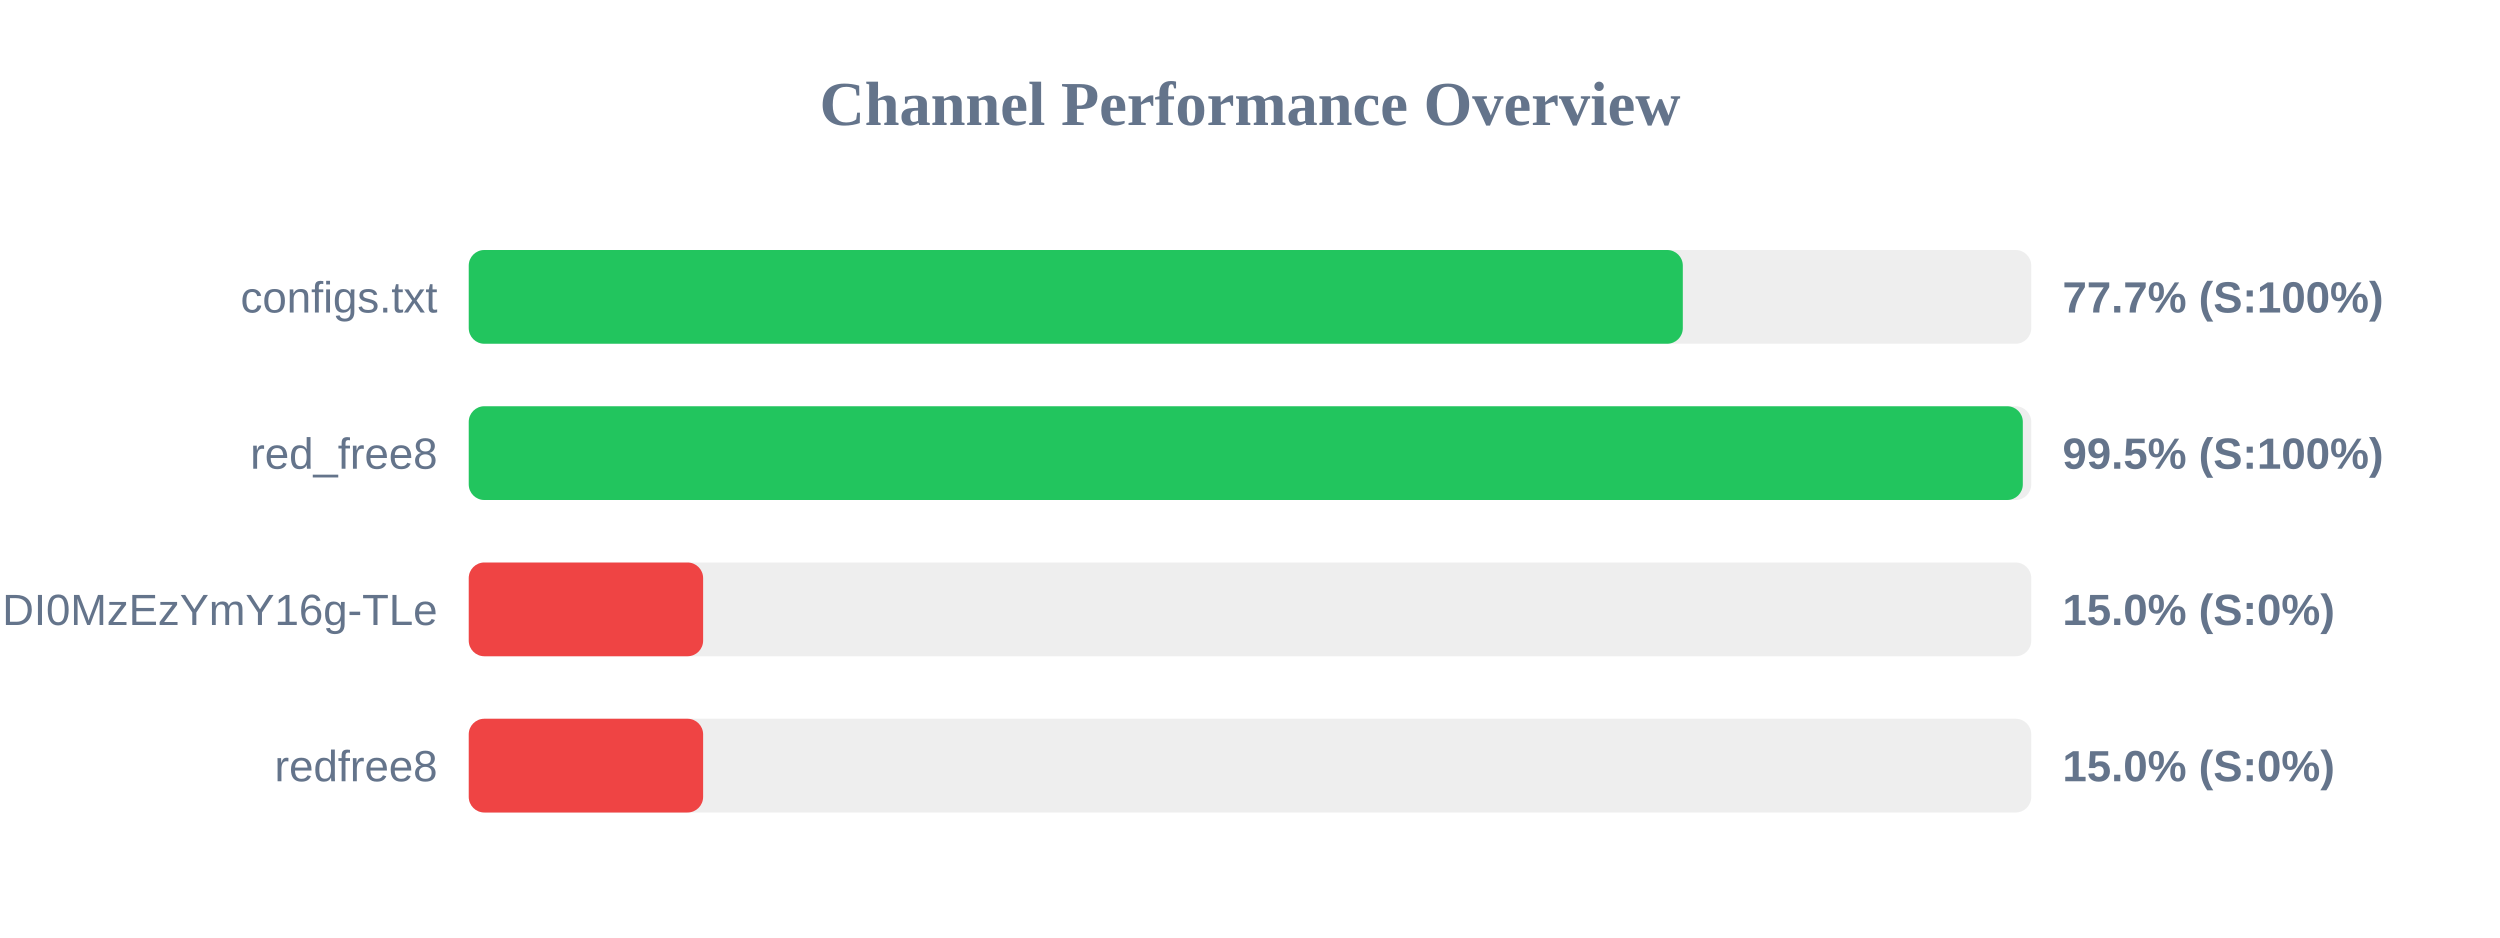
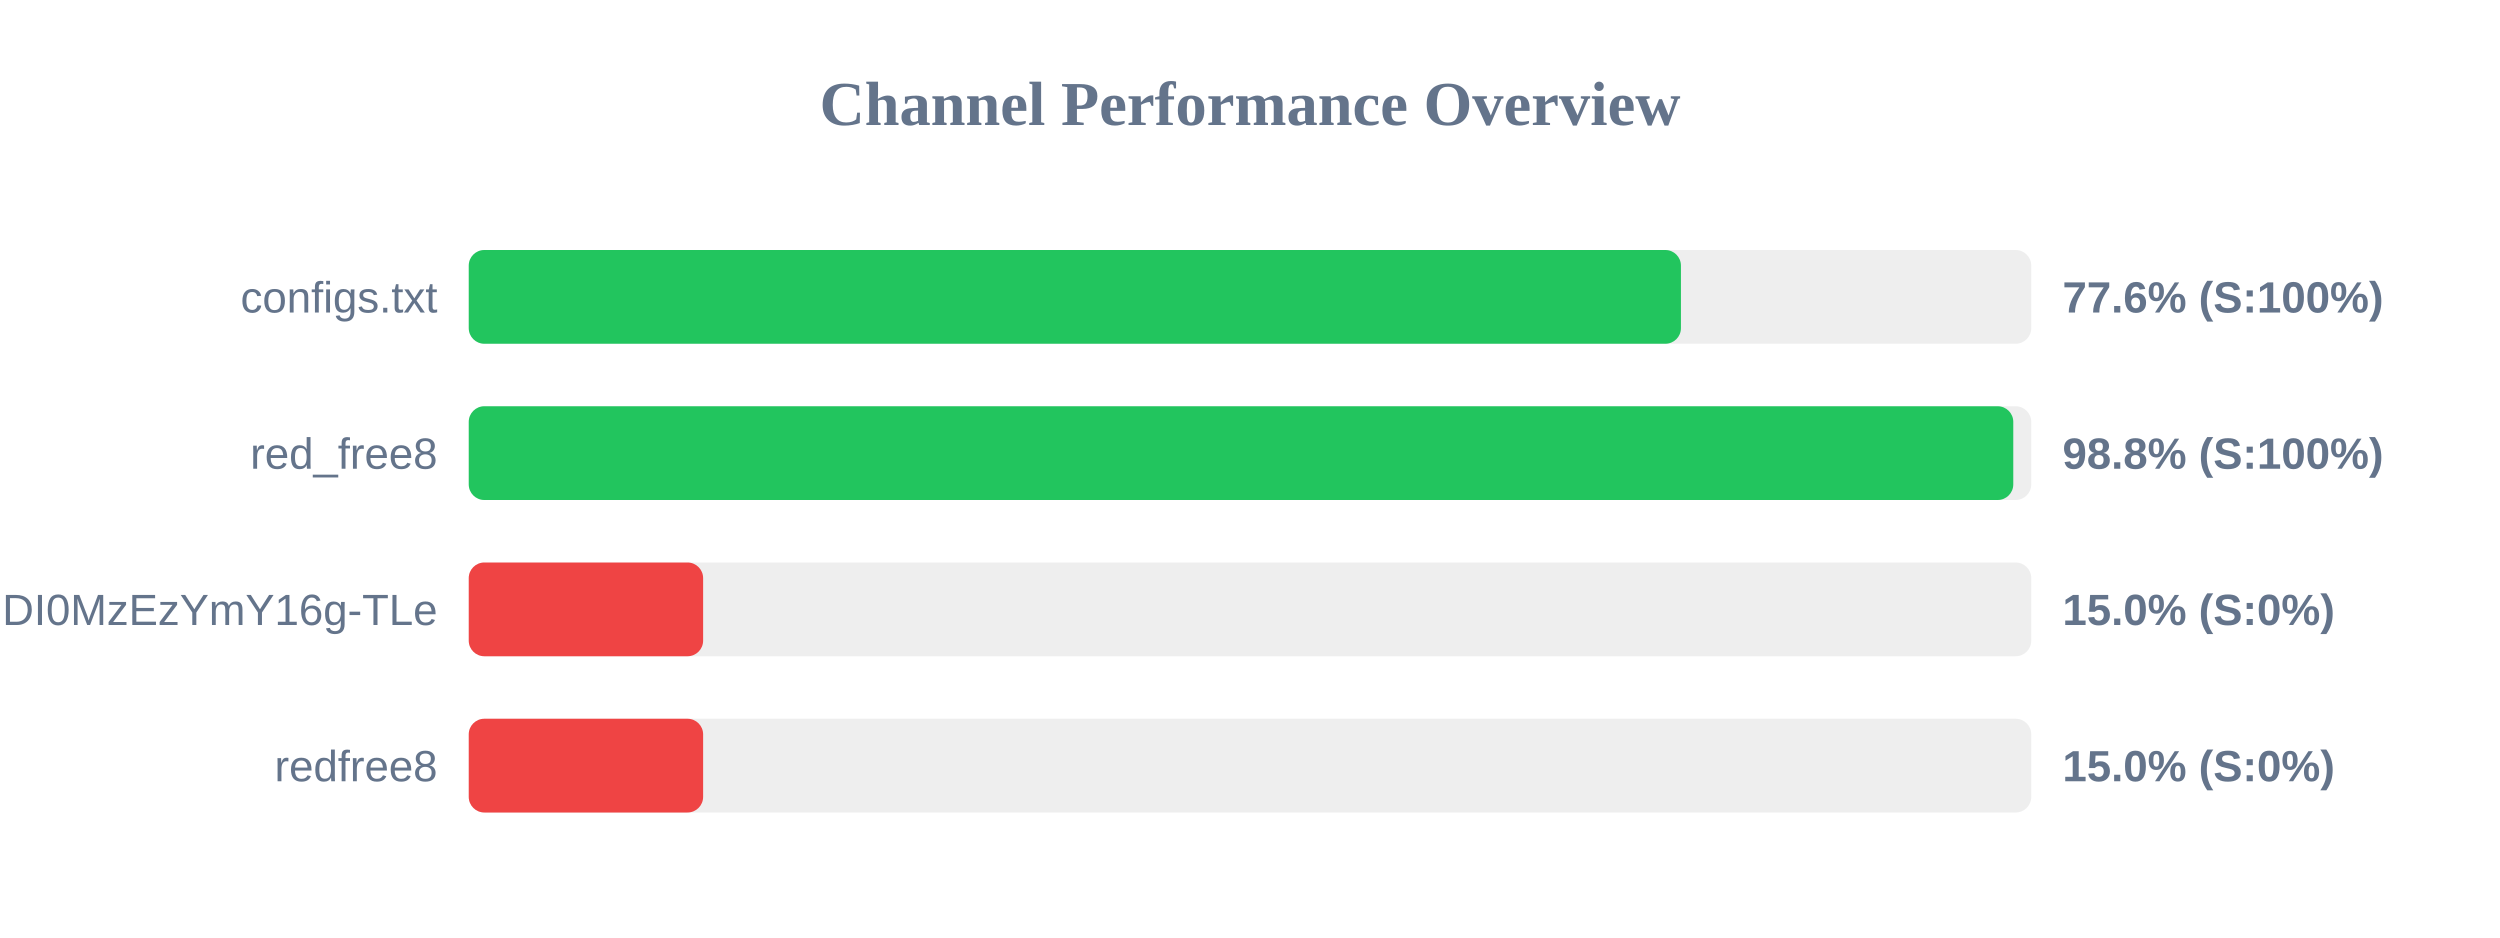
<svg xmlns="http://www.w3.org/2000/svg" width="800" height="300" version="1.1">
  <style>
        .row { font: 14px Arial; fill: #64748b; }
        .score { font: bold 14px Arial; fill: #64748b; }
    </style>
  <text x="400" y="40" text-anchor="middle" font-size="20px" font-weight="bold" fill="#64748b">Channel Performance Overview</text>
  <rect x="150" y="80" width="500" height="30" fill="#eee" rx="5" />
-   <rect x="150" y="80" width="388.5" height="30" fill="#22c55e" rx="5" />
+   <rect x="150" y="80" width="387.9" height="30" fill="#22c55e" rx="5" />
  <text x="140" y="100" text-anchor="end" class="row">configs.txt</text>
-   <text x="660" y="100" text-anchor="start" class="score">77.7% (S:100%)</text>
+   <text x="660" y="100" text-anchor="start" class="score">77.6% (S:100%)</text>
  <rect x="150" y="130" width="500" height="30" fill="#eee" rx="5" />
-   <rect x="150" y="130" width="497.3" height="30" fill="#22c55e" rx="5" />
+   <rect x="150" y="130" width="494.25" height="30" fill="#22c55e" rx="5" />
  <text x="140" y="150" text-anchor="end" class="row">red_free8</text>
-   <text x="660" y="150" text-anchor="start" class="score">99.5% (S:100%)</text>
+   <text x="660" y="150" text-anchor="start" class="score">98.8% (S:100%)</text>
  <rect x="150" y="180" width="500" height="30" fill="#eee" rx="5" />
  <rect x="150" y="180" width="75.0" height="30" fill="#ef4444" rx="5" />
  <text x="140" y="200" text-anchor="end" class="row">NjEzODY1NDgyOCwxNzQ1NDI0MzEzYmY16g-TLe</text>
  <text x="660" y="200" text-anchor="start" class="score">15.0% (S:0%)</text>
  <rect x="150" y="230" width="500" height="30" fill="#eee" rx="5" />
  <rect x="150" y="230" width="75.0" height="30" fill="#ef4444" rx="5" />
  <text x="140" y="250" text-anchor="end" class="row">redfree8</text>
  <text x="660" y="250" text-anchor="start" class="score">15.0% (S:0%)</text>
</svg>
